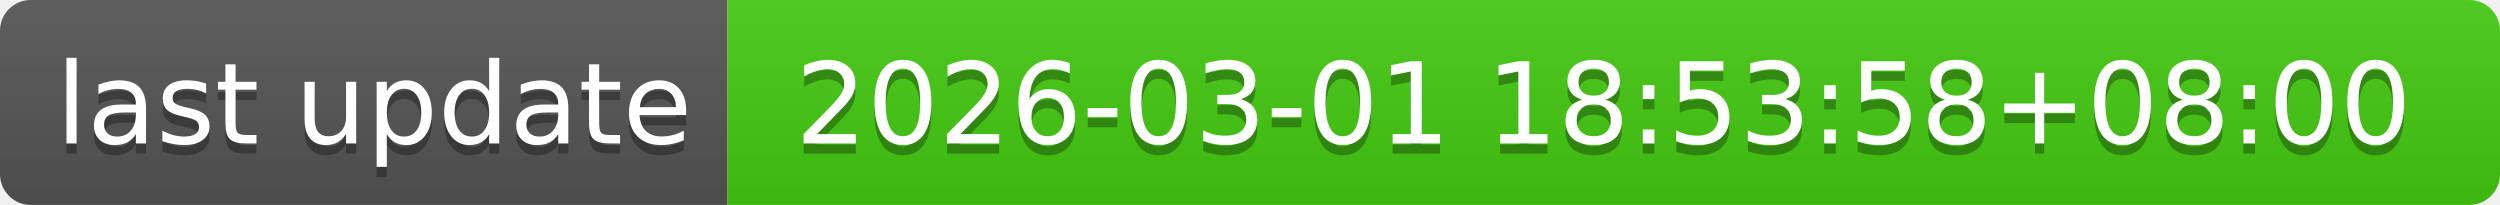
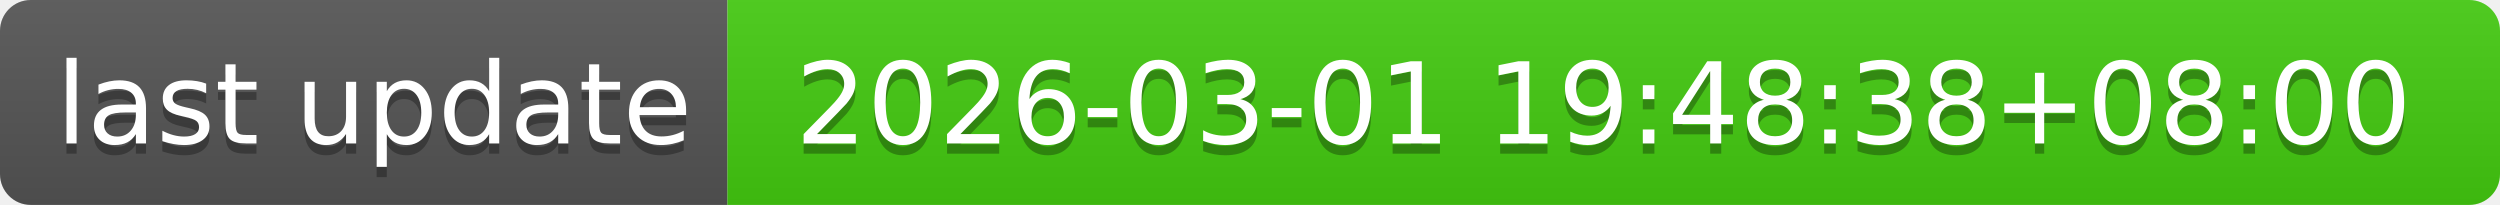
- <svg xmlns="http://www.w3.org/2000/svg" width="244" height="20" role="img" aria-label="last update: 2026-03-01 18:53:58+08:00">
+ <svg xmlns="http://www.w3.org/2000/svg" width="244" height="20" role="img" aria-label="last update: 2026-03-01 19:48:38+08:00">
  <linearGradient id="s" x2="0" y2="100%">
    <stop offset="0" stop-color="#bbb" stop-opacity=".1" />
    <stop offset="1" stop-opacity=".1" />
  </linearGradient>
  <clipPath id="r">
    <rect width="244" height="20" rx="3" fill="#fff" />
  </clipPath>
  <g clip-path="url(#r)">
    <rect width="71" height="20" fill="#555" />
    <rect x="71" width="173" height="20" fill="#4c1" />
    <rect width="244" height="20" fill="url(#s)" />
  </g>
  <g fill="#fff" text-anchor="middle" font-family="Verdana,Geneva,DejaVu Sans,sans-serif" text-rendering="geometricPrecision" font-size="110">
    <text aria-hidden="true" x="365" y="150" fill="#010101" fill-opacity=".3" transform="scale(.1)" textLength="610">last update</text>
    <text x="365" y="140" transform="scale(.1)" fill="#fff" textLength="610">last update</text>
-     <text aria-hidden="true" x="1565" y="150" fill="#010101" fill-opacity=".3" transform="scale(.1)" textLength="1630">2026-03-01 18:53:58+08:00</text>
-     <text x="1565" y="140" transform="scale(.1)" fill="#fff" textLength="1630">2026-03-01 18:53:58+08:00</text>
+     <text aria-hidden="true" x="1565" y="150" fill="#010101" fill-opacity=".3" transform="scale(.1)" textLength="1630">2026-03-01 19:48:38+08:00</text>
+     <text x="1565" y="140" transform="scale(.1)" fill="#fff" textLength="1630">2026-03-01 19:48:38+08:00</text>
  </g>
</svg>
